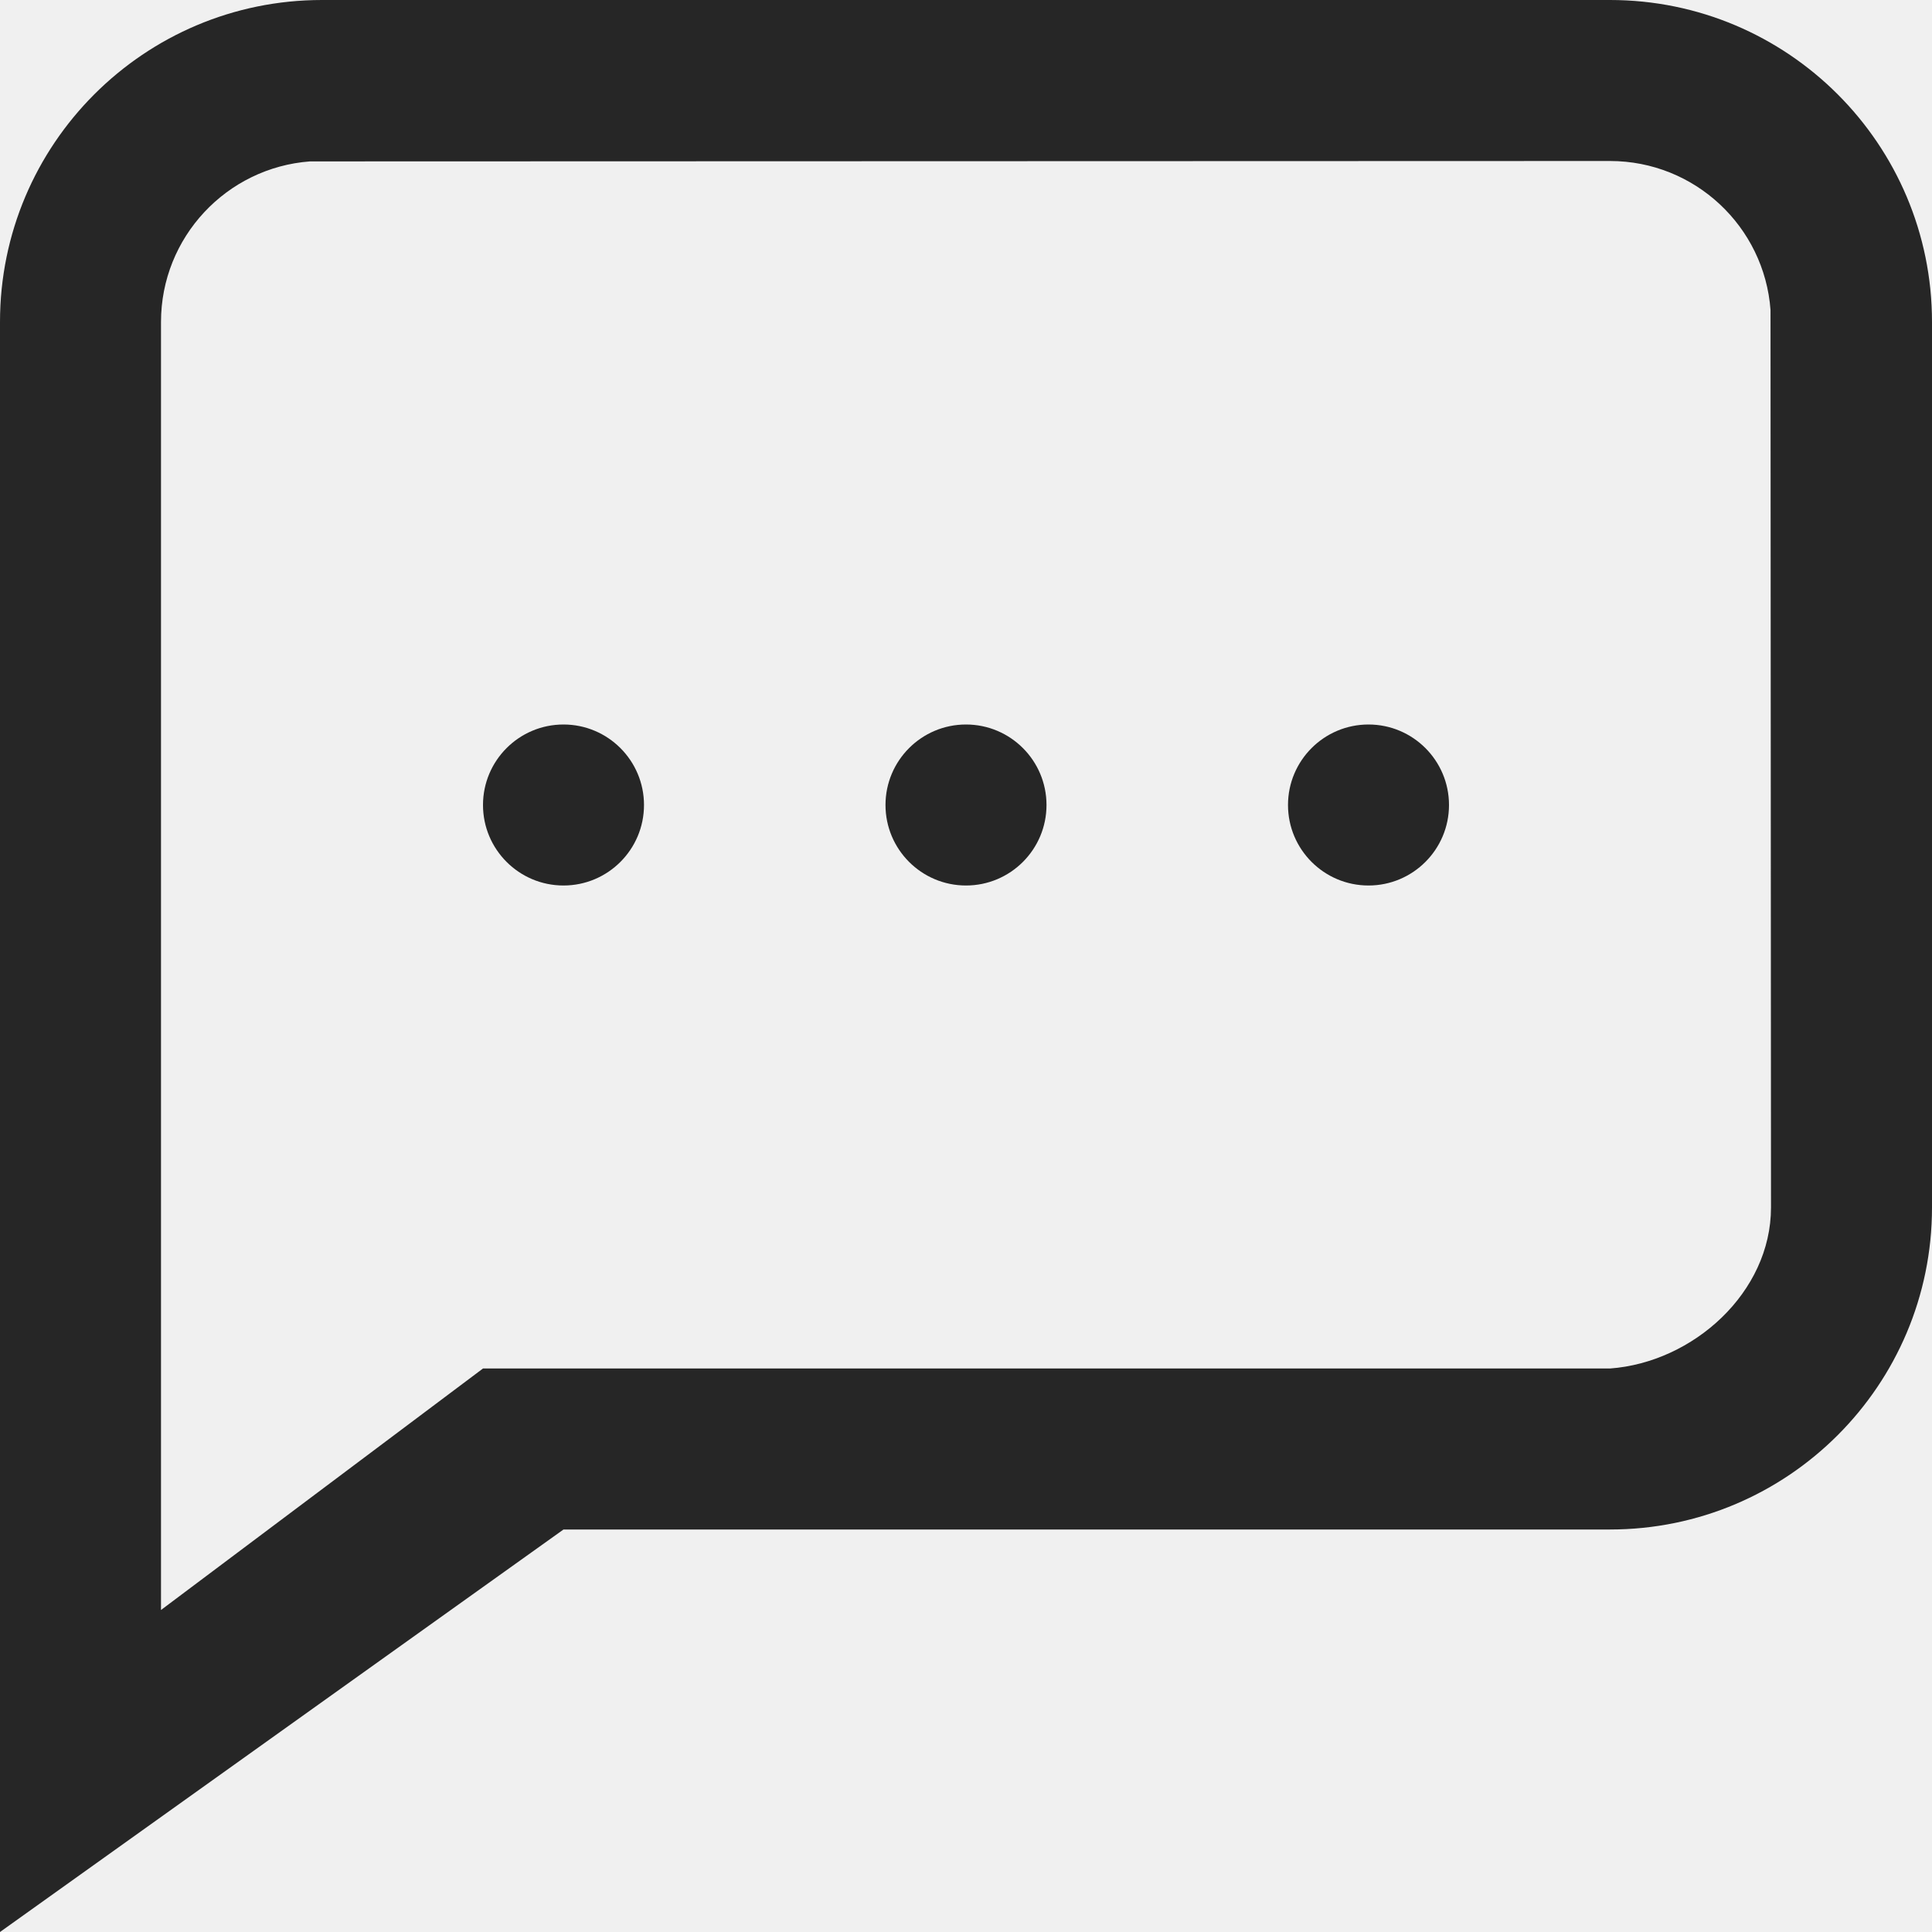
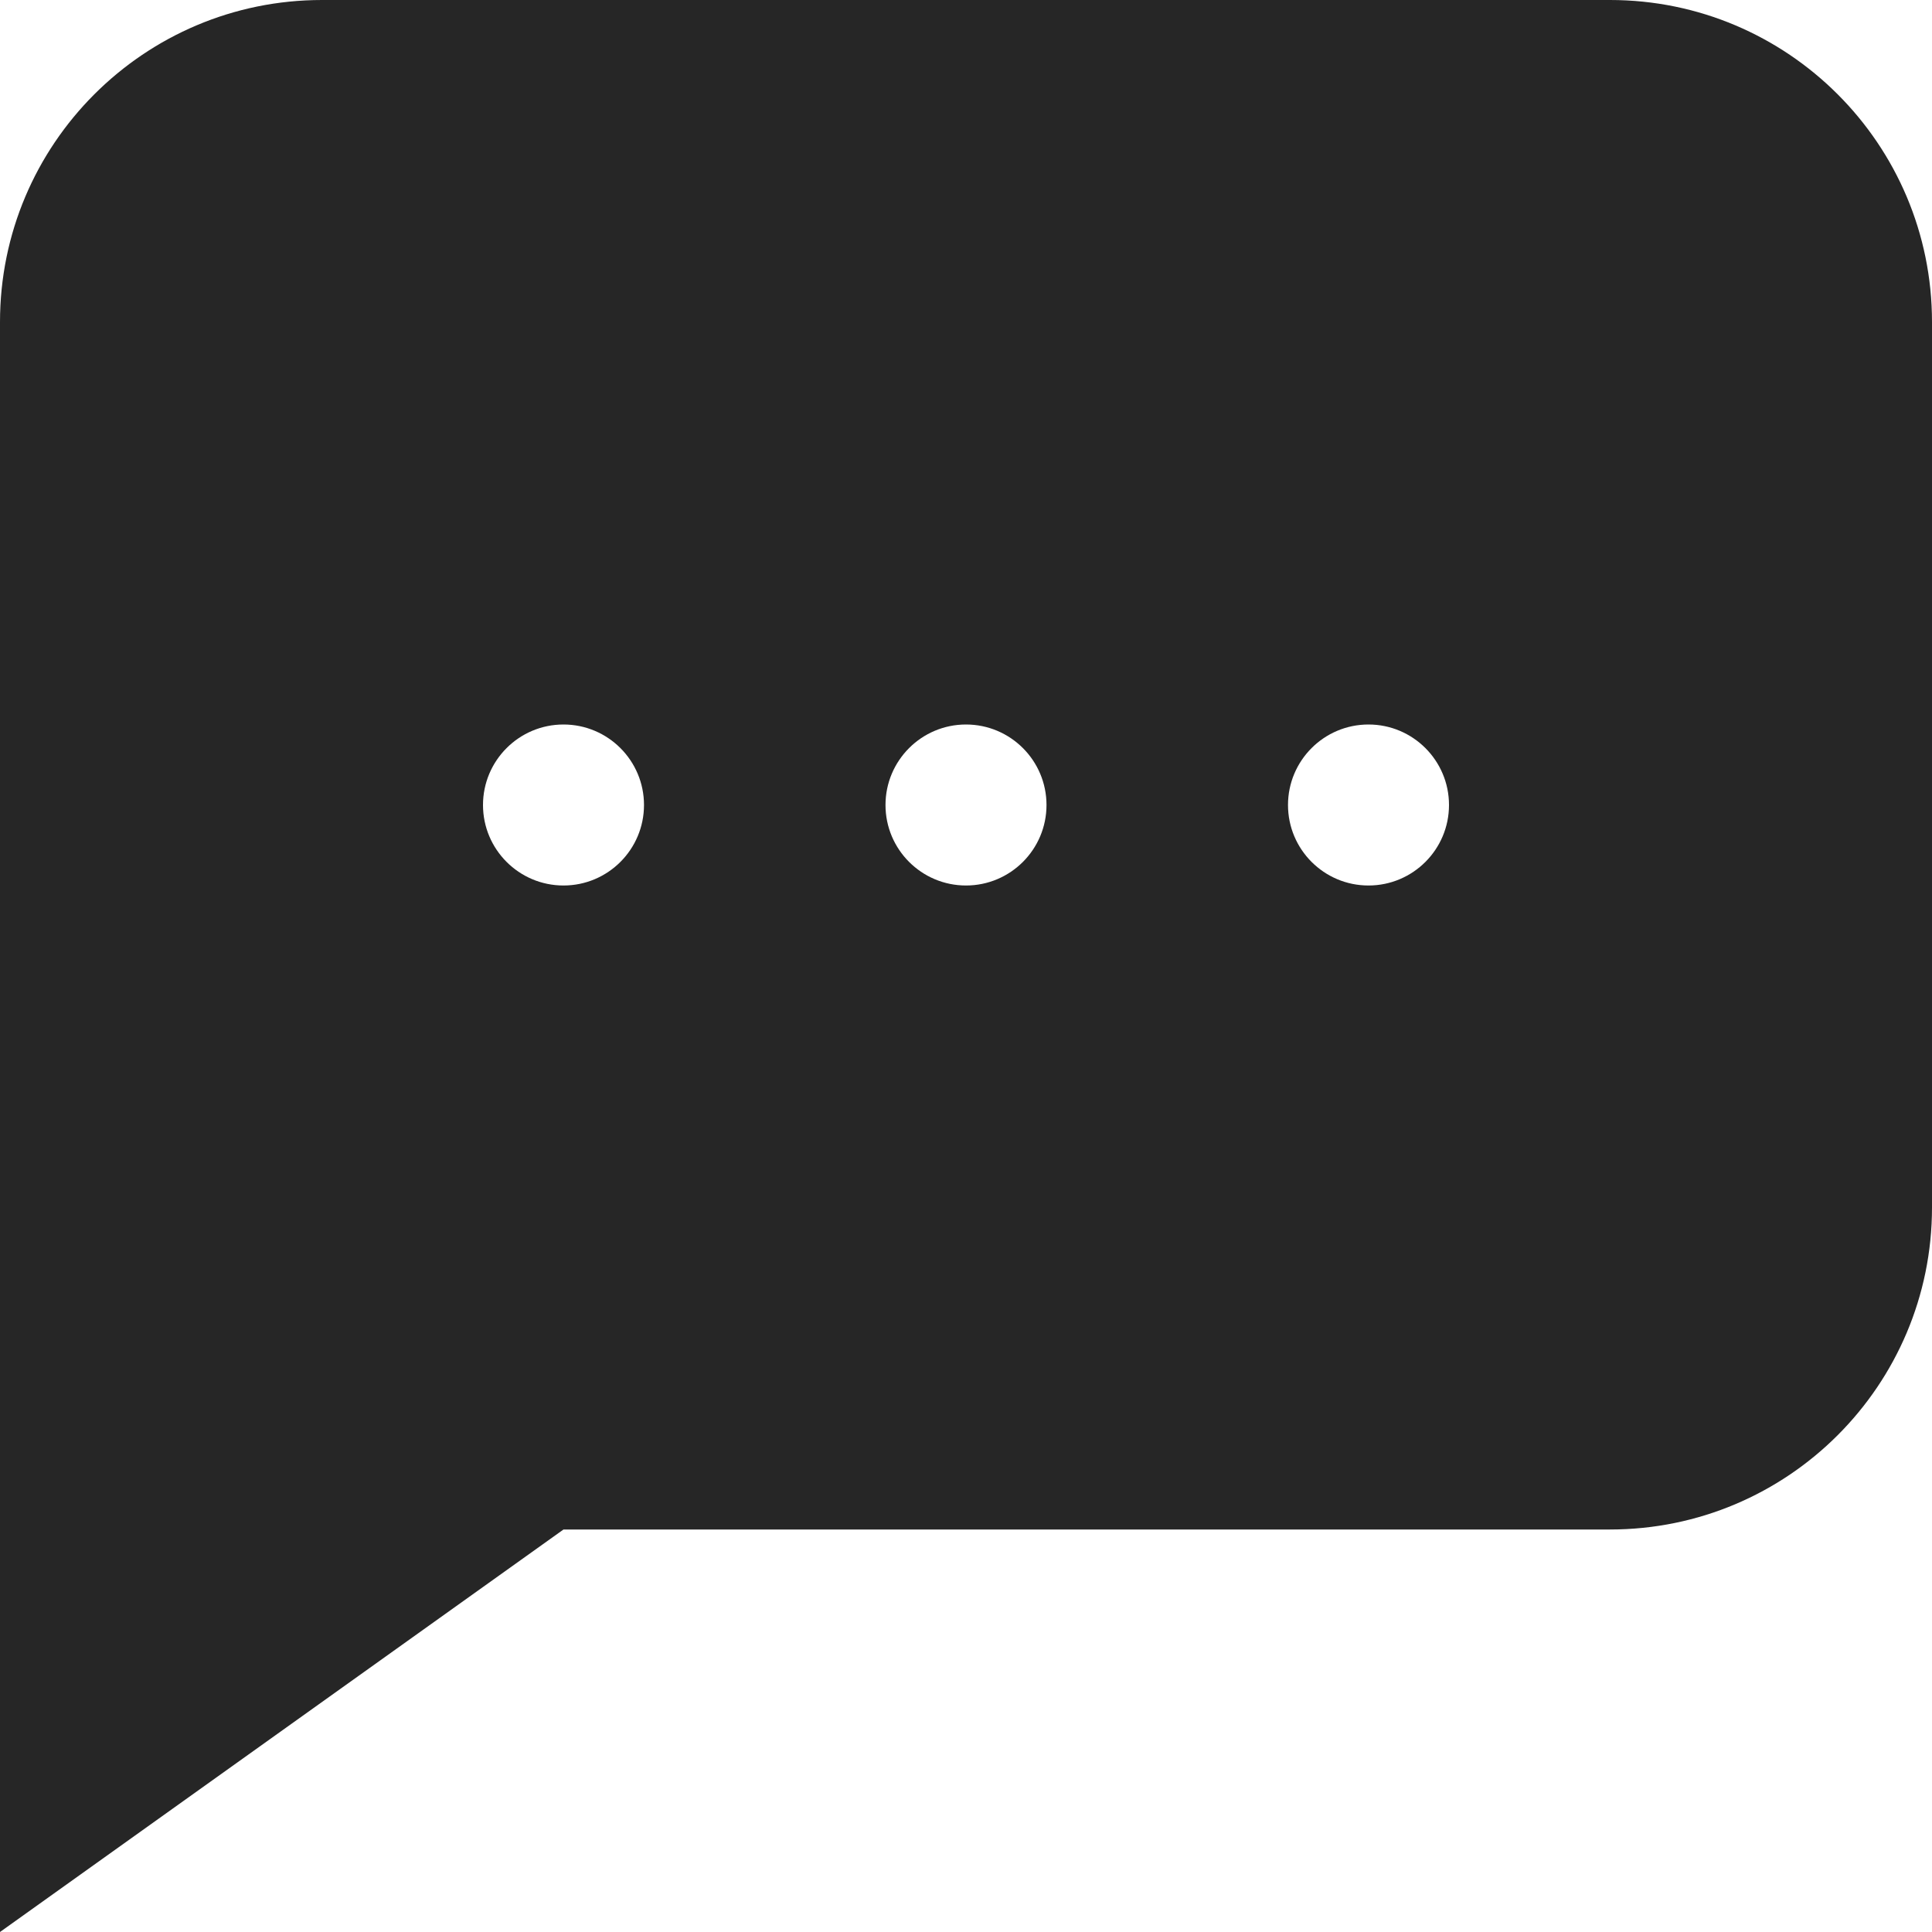
<svg xmlns="http://www.w3.org/2000/svg" width="24" height="24" viewBox="0 0 24 24" fill="none">
-   <path fill-rule="evenodd" clip-rule="evenodd" d="M4 0C1.791 0 0 1.791 0 4V24L7 19H20C22.209 19 24 17.209 24 15V4C24 1.791 22.209 0 20 0H4ZM20 2C21.054 2 21.918 2.816 21.994 3.851L22 15C22 16.054 21.035 16.924 20 17H6L2 20V4C2 2.946 2.816 2.082 3.851 2.005L20 2ZM7 9C6.448 9 6 9.448 6 10C6 10.552 6.448 11 7 11C7.552 11 8 10.552 8 10C8 9.448 7.552 9 7 9ZM12 9C11.448 9 11 9.448 11 10C11 10.552 11.448 11 12 11C12.552 11 13 10.552 13 10C13 9.448 12.552 9 12 9ZM17 9C16.448 9 16 9.448 16 10C16 10.552 16.448 11 17 11C17.552 11 18 10.552 18 10C18 9.448 17.552 9 17 9Z" fill="#262626" />
+   <rect width="24" height="24" fill="white" />
+   <path fill-rule="evenodd" clip-rule="evenodd" d="M4 0C1.791 0 0 1.791 0 4V24L7 19H20C22.209 19 24 17.209 24 15V4C24 1.791 22.209 0 20 0H4ZM7 9C6.448 9 6 9.448 6 10C6 10.552 6.448 11 7 11C7.552 11 8 10.552 8 10C8 9.448 7.552 9 7 9ZM12 9C11.448 9 11 9.448 11 10C11 10.552 11.448 11 12 11C12.552 11 13 10.552 13 10C13 9.448 12.552 9 12 9ZM17 9C16.448 9 16 9.448 16 10C16 10.552 16.448 11 17 11C17.552 11 18 10.552 18 10C18 9.448 17.552 9 17 9Z" fill="#262626" />
</svg>
